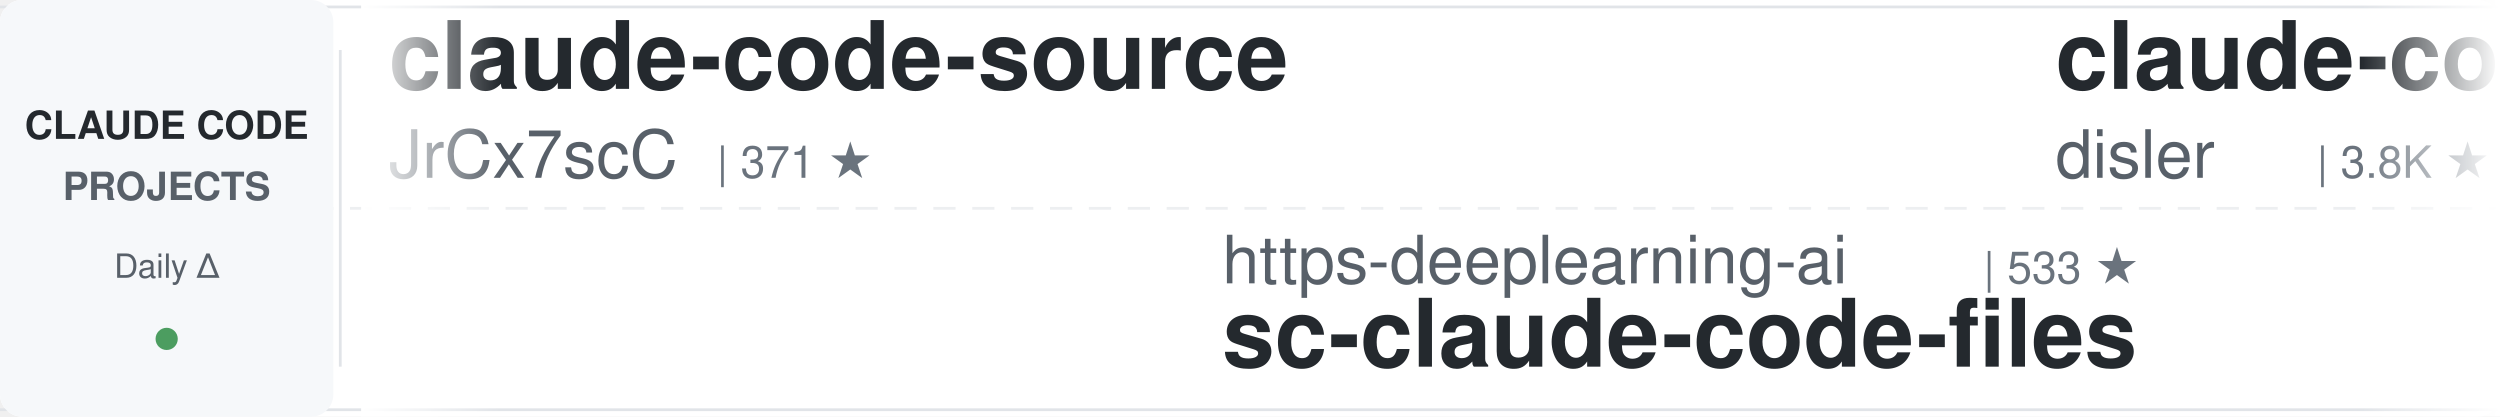
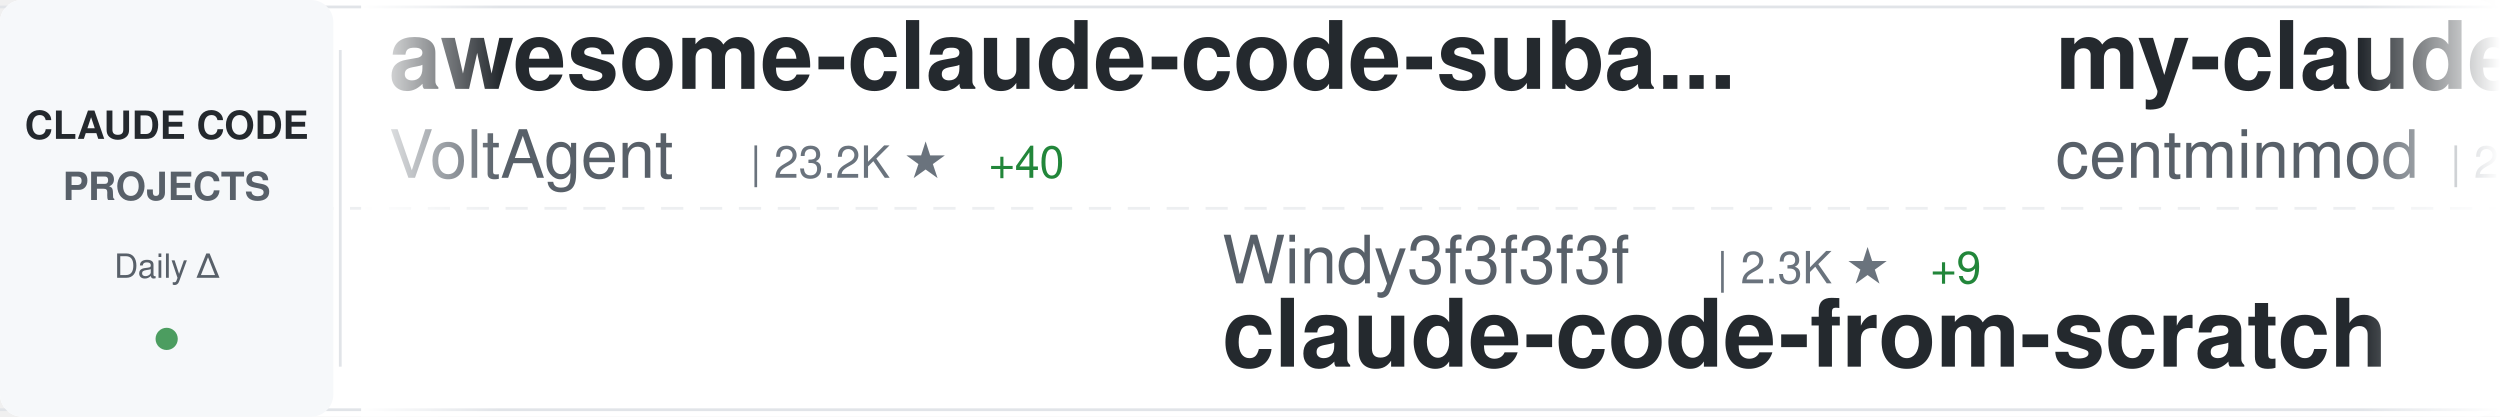
<svg xmlns="http://www.w3.org/2000/svg" width="900" height="150">
  <defs>
    <linearGradient id="awesomeLeftFade" x1="0%" y1="0%" x2="100%" y2="0%">
      <stop offset="0%" style="stop-color:#ffffff;stop-opacity:1" />
      <stop offset="100%" style="stop-color:#ffffff;stop-opacity:0" />
    </linearGradient>
    <linearGradient id="awesomeRightFade" x1="0%" y1="0%" x2="100%" y2="0%">
      <stop offset="0%" style="stop-color:#ffffff;stop-opacity:0" />
      <stop offset="100%" style="stop-color:#ffffff;stop-opacity:1" />
    </linearGradient>
  </defs>
  <rect width="900" height="150" fill="#ffffff" rx="8" />
  <rect x="0" y="2" width="900" height="1" fill="#e1e4e8" />
  <rect x="0" y="147" width="900" height="1" fill="#e1e4e8" />
  <line x1="0" y1="75" x2="900" y2="75" stroke="#e1e4e8" stroke-width="1" stroke-dasharray="8 6" opacity="0.6" />
  <rect x="0" y="0" width="120" height="150" fill="#f6f8fa" rx="8" />
  <text x="60" y="50" font-family="-apple-system, BlinkMacSystemFont, 'Segoe UI', Helvetica, Arial, sans-serif" font-size="14" font-weight="600" fill="#24292e" text-anchor="middle">CLAUDE CODE</text>
  <text x="60" y="72" font-family="-apple-system, BlinkMacSystemFont, 'Segoe UI', Helvetica, Arial, sans-serif" font-size="14" font-weight="600" fill="#586069" text-anchor="middle">PROJECTS</text>
  <text x="60" y="100" font-family="-apple-system, BlinkMacSystemFont, 'Segoe UI', Helvetica, Arial, sans-serif" font-size="12" font-weight="500" fill="#586069" text-anchor="middle">Daily Δ</text>
  <circle cx="60" cy="122" r="4" fill="#22863a" opacity="0.8" />
  <rect x="122" y="18" width="1" height="114" fill="#e1e4e8" />
  <clipPath id="awesomeTickerClip">
    <rect x="130" y="0" width="770" height="150" />
  </clipPath>
  <g clip-path="url(#awesomeTickerClip)">
    <g id="awesomeTickerItems">
      <animateTransform attributeName="transform" attributeType="XML" type="translate" from="0 0" to="-3000 0" dur="54s" repeatCount="indefinite" />
      <g transform="translate(0, 0)">
-         <text x="140" y="32" font-family="-apple-system, BlinkMacSystemFont, 'Segoe UI', Helvetica, Arial, sans-serif" font-size="34" font-weight="600" fill="#24292e">claude-code-source</text>
-         <text x="140" y="64" font-family="-apple-system, BlinkMacSystemFont, 'Segoe UI', Helvetica, Arial, sans-serif" font-size="24" font-weight="400" fill="#586069">JrCx7scC</text>
-         <text x="258" y="64" font-family="-apple-system, BlinkMacSystemFont, 'Segoe UI', Helvetica, Arial, sans-serif" font-size="16" font-weight="500" fill="#6a737d">| 371 ★</text>
+         <text x="140" y="32" font-family="-apple-system, BlinkMacSystemFont, 'Segoe UI', Helvetica, Arial, sans-serif" font-size="34" font-weight="600" fill="#24292e">awesome-claude-code-suba...</text>
+         <text x="140" y="64" font-family="-apple-system, BlinkMacSystemFont, 'Segoe UI', Helvetica, Arial, sans-serif" font-size="24" font-weight="400" fill="#586069">VoltAgent</text>
+         <text x="270" y="64" font-family="-apple-system, BlinkMacSystemFont, 'Segoe UI', Helvetica, Arial, sans-serif" font-size="16" font-weight="500" fill="#6a737d">| 23.2K ★</text>
+         <text x="356" y="64" font-family="-apple-system, BlinkMacSystemFont, 'Segoe UI', Helvetica, Arial, sans-serif" font-size="16" font-weight="500" fill="#22863a"> +40</text>
      </g>
      <g transform="translate(300, 0)">
-         <text x="140" y="102" font-family="-apple-system, BlinkMacSystemFont, 'Segoe UI', Helvetica, Arial, sans-serif" font-size="24" font-weight="400" fill="#586069">https-deeplearning-ai</text>
-         <text x="414" y="102" font-family="-apple-system, BlinkMacSystemFont, 'Segoe UI', Helvetica, Arial, sans-serif" font-size="16" font-weight="500" fill="#6a737d">| 533 ★</text>
-         <text x="140" y="132" font-family="-apple-system, BlinkMacSystemFont, 'Segoe UI', Helvetica, Arial, sans-serif" font-size="34" font-weight="600" fill="#24292e">sc-claude-code-files</text>
+         <text x="140" y="102" font-family="-apple-system, BlinkMacSystemFont, 'Segoe UI', Helvetica, Arial, sans-serif" font-size="24" font-weight="400" fill="#586069">Windy3f3f3f3f</text>
+         <text x="318" y="102" font-family="-apple-system, BlinkMacSystemFont, 'Segoe UI', Helvetica, Arial, sans-serif" font-size="16" font-weight="500" fill="#6a737d">| 2.3K ★</text>
+         <text x="395" y="102" font-family="-apple-system, BlinkMacSystemFont, 'Segoe UI', Helvetica, Arial, sans-serif" font-size="16" font-weight="500" fill="#22863a"> +9</text>
+         <text x="140" y="132" font-family="-apple-system, BlinkMacSystemFont, 'Segoe UI', Helvetica, Arial, sans-serif" font-size="34" font-weight="600" fill="#24292e">claude-code-from-scratch</text>
      </g>
      <g transform="translate(600, 0)">
-         <text x="140" y="32" font-family="-apple-system, BlinkMacSystemFont, 'Segoe UI', Helvetica, Arial, sans-serif" font-size="34" font-weight="600" fill="#24292e">claude-code-hooks-master...</text>
-         <text x="140" y="64" font-family="-apple-system, BlinkMacSystemFont, 'Segoe UI', Helvetica, Arial, sans-serif" font-size="24" font-weight="400" fill="#586069">disler</text>
-         <text x="234" y="64" font-family="-apple-system, BlinkMacSystemFont, 'Segoe UI', Helvetica, Arial, sans-serif" font-size="16" font-weight="500" fill="#6a737d">| 3.8K ★</text>
-         <text x="311" y="64" font-family="-apple-system, BlinkMacSystemFont, 'Segoe UI', Helvetica, Arial, sans-serif" font-size="16" font-weight="500" fill="#22863a"> +4</text>
+         <text x="140" y="32" font-family="-apple-system, BlinkMacSystemFont, 'Segoe UI', Helvetica, Arial, sans-serif" font-size="34" font-weight="600" fill="#24292e">my-claude-code-setup</text>
+         <text x="140" y="64" font-family="-apple-system, BlinkMacSystemFont, 'Segoe UI', Helvetica, Arial, sans-serif" font-size="24" font-weight="400" fill="#586069">centminmod</text>
+         <text x="282" y="64" font-family="-apple-system, BlinkMacSystemFont, 'Segoe UI', Helvetica, Arial, sans-serif" font-size="16" font-weight="500" fill="#6a737d">| 2.5K ★</text>
+         <text x="359" y="64" font-family="-apple-system, BlinkMacSystemFont, 'Segoe UI', Helvetica, Arial, sans-serif" font-size="16" font-weight="500" fill="#22863a"> +4</text>
      </g>
      <g transform="translate(900, 0)">
-         <text x="140" y="102" font-family="-apple-system, BlinkMacSystemFont, 'Segoe UI', Helvetica, Arial, sans-serif" font-size="24" font-weight="400" fill="#586069">FlorianBruniaux</text>
-         <text x="342" y="102" font-family="-apple-system, BlinkMacSystemFont, 'Segoe UI', Helvetica, Arial, sans-serif" font-size="16" font-weight="500" fill="#6a737d">| 5.4K ★</text>
-         <text x="419" y="102" font-family="-apple-system, BlinkMacSystemFont, 'Segoe UI', Helvetica, Arial, sans-serif" font-size="16" font-weight="500" fill="#22863a"> +12</text>
-         <text x="140" y="132" font-family="-apple-system, BlinkMacSystemFont, 'Segoe UI', Helvetica, Arial, sans-serif" font-size="34" font-weight="600" fill="#24292e">claude-code-ultimate-gui...</text>
+         <text x="140" y="102" font-family="-apple-system, BlinkMacSystemFont, 'Segoe UI', Helvetica, Arial, sans-serif" font-size="24" font-weight="400" fill="#586069">affaan-m</text>
+         <text x="258" y="102" font-family="-apple-system, BlinkMacSystemFont, 'Segoe UI', Helvetica, Arial, sans-serif" font-size="16" font-weight="500" fill="#6a737d">| 228.8K ★</text>
+         <text x="353" y="102" font-family="-apple-system, BlinkMacSystemFont, 'Segoe UI', Helvetica, Arial, sans-serif" font-size="16" font-weight="500" fill="#22863a"> +388</text>
+         <text x="140" y="132" font-family="-apple-system, BlinkMacSystemFont, 'Segoe UI', Helvetica, Arial, sans-serif" font-size="34" font-weight="600" fill="#24292e">ECC</text>
      </g>
      <g transform="translate(1200, 0)">
-         <text x="140" y="32" font-family="-apple-system, BlinkMacSystemFont, 'Segoe UI', Helvetica, Arial, sans-serif" font-size="34" font-weight="600" fill="#24292e">edmunds-claude-code</text>
-         <text x="140" y="64" font-family="-apple-system, BlinkMacSystemFont, 'Segoe UI', Helvetica, Arial, sans-serif" font-size="24" font-weight="400" fill="#586069">edmund-io</text>
-         <text x="270" y="64" font-family="-apple-system, BlinkMacSystemFont, 'Segoe UI', Helvetica, Arial, sans-serif" font-size="16" font-weight="500" fill="#6a737d">| 1.5K ★</text>
-         <text x="347" y="64" font-family="-apple-system, BlinkMacSystemFont, 'Segoe UI', Helvetica, Arial, sans-serif" font-size="16" font-weight="500" fill="#22863a"> +1</text>
+         <text x="140" y="32" font-family="-apple-system, BlinkMacSystemFont, 'Segoe UI', Helvetica, Arial, sans-serif" font-size="34" font-weight="600" fill="#24292e">claude-code-source-code</text>
+         <text x="140" y="64" font-family="-apple-system, BlinkMacSystemFont, 'Segoe UI', Helvetica, Arial, sans-serif" font-size="24" font-weight="400" fill="#586069">777genius</text>
+         <text x="270" y="64" font-family="-apple-system, BlinkMacSystemFont, 'Segoe UI', Helvetica, Arial, sans-serif" font-size="16" font-weight="500" fill="#6a737d">| 920 ★</text>
+         <text x="338" y="64" font-family="-apple-system, BlinkMacSystemFont, 'Segoe UI', Helvetica, Arial, sans-serif" font-size="16" font-weight="500" fill="#22863a"> +1</text>
      </g>
      <g transform="translate(1500, 0)">
-         <text x="140" y="102" font-family="-apple-system, BlinkMacSystemFont, 'Segoe UI', Helvetica, Arial, sans-serif" font-size="24" font-weight="400" fill="#586069">AprilNEA</text>
-         <text x="258" y="102" font-family="-apple-system, BlinkMacSystemFont, 'Segoe UI', Helvetica, Arial, sans-serif" font-size="16" font-weight="500" fill="#6a737d">| 390 ★</text>
-         <text x="140" y="132" font-family="-apple-system, BlinkMacSystemFont, 'Segoe UI', Helvetica, Arial, sans-serif" font-size="34" font-weight="600" fill="#24292e">claude-code-source</text>
+         <text x="140" y="102" font-family="-apple-system, BlinkMacSystemFont, 'Segoe UI', Helvetica, Arial, sans-serif" font-size="24" font-weight="400" fill="#586069">alejandrobalderas</text>
+         <text x="366" y="102" font-family="-apple-system, BlinkMacSystemFont, 'Segoe UI', Helvetica, Arial, sans-serif" font-size="16" font-weight="500" fill="#6a737d">| 2.7K ★</text>
+         <text x="443" y="102" font-family="-apple-system, BlinkMacSystemFont, 'Segoe UI', Helvetica, Arial, sans-serif" font-size="16" font-weight="500" fill="#22863a"> +3</text>
+         <text x="140" y="132" font-family="-apple-system, BlinkMacSystemFont, 'Segoe UI', Helvetica, Arial, sans-serif" font-size="34" font-weight="600" fill="#24292e">claude-code-from-source</text>
      </g>
      <g transform="translate(1800, 0)">
-         <text x="140" y="32" font-family="-apple-system, BlinkMacSystemFont, 'Segoe UI', Helvetica, Arial, sans-serif" font-size="34" font-weight="600" fill="#24292e">awesome-claude-code-tool...</text>
-         <text x="140" y="64" font-family="-apple-system, BlinkMacSystemFont, 'Segoe UI', Helvetica, Arial, sans-serif" font-size="24" font-weight="400" fill="#586069">rohitg00</text>
-         <text x="258" y="64" font-family="-apple-system, BlinkMacSystemFont, 'Segoe UI', Helvetica, Arial, sans-serif" font-size="16" font-weight="500" fill="#6a737d">| 2.3K ★</text>
-         <text x="335" y="64" font-family="-apple-system, BlinkMacSystemFont, 'Segoe UI', Helvetica, Arial, sans-serif" font-size="16" font-weight="500" fill="#22863a"> +5</text>
+         <text x="140" y="32" font-family="-apple-system, BlinkMacSystemFont, 'Segoe UI', Helvetica, Arial, sans-serif" font-size="34" font-weight="600" fill="#24292e">claude-code-source</text>
+         <text x="140" y="64" font-family="-apple-system, BlinkMacSystemFont, 'Segoe UI', Helvetica, Arial, sans-serif" font-size="24" font-weight="400" fill="#586069">AprilNEA</text>
+         <text x="258" y="64" font-family="-apple-system, BlinkMacSystemFont, 'Segoe UI', Helvetica, Arial, sans-serif" font-size="16" font-weight="500" fill="#6a737d">| 390 ★</text>
      </g>
      <g transform="translate(2100, 0)">
-         <text x="140" y="102" font-family="-apple-system, BlinkMacSystemFont, 'Segoe UI', Helvetica, Arial, sans-serif" font-size="24" font-weight="400" fill="#586069">SeemSeam</text>
-         <text x="258" y="102" font-family="-apple-system, BlinkMacSystemFont, 'Segoe UI', Helvetica, Arial, sans-serif" font-size="16" font-weight="500" fill="#6a737d">| 3.2K ★</text>
-         <text x="335" y="102" font-family="-apple-system, BlinkMacSystemFont, 'Segoe UI', Helvetica, Arial, sans-serif" font-size="16" font-weight="500" fill="#22863a"> +8</text>
-         <text x="140" y="132" font-family="-apple-system, BlinkMacSystemFont, 'Segoe UI', Helvetica, Arial, sans-serif" font-size="34" font-weight="600" fill="#24292e">claude_codex_bridge</text>
+         <text x="140" y="102" font-family="-apple-system, BlinkMacSystemFont, 'Segoe UI', Helvetica, Arial, sans-serif" font-size="24" font-weight="400" fill="#586069">LING71671</text>
+         <text x="270" y="102" font-family="-apple-system, BlinkMacSystemFont, 'Segoe UI', Helvetica, Arial, sans-serif" font-size="16" font-weight="500" fill="#6a737d">| 914 ★</text>
+         <text x="338" y="102" font-family="-apple-system, BlinkMacSystemFont, 'Segoe UI', Helvetica, Arial, sans-serif" font-size="16" font-weight="500" fill="#22863a"> +1</text>
+         <text x="140" y="132" font-family="-apple-system, BlinkMacSystemFont, 'Segoe UI', Helvetica, Arial, sans-serif" font-size="34" font-weight="600" fill="#24292e">Open-ClaudeCode</text>
      </g>
      <g transform="translate(2400, 0)">
-         <text x="140" y="32" font-family="-apple-system, BlinkMacSystemFont, 'Segoe UI', Helvetica, Arial, sans-serif" font-size="34" font-weight="600" fill="#24292e">claude-code-system-promp...</text>
-         <text x="140" y="64" font-family="-apple-system, BlinkMacSystemFont, 'Segoe UI', Helvetica, Arial, sans-serif" font-size="24" font-weight="400" fill="#586069">Piebald-AI</text>
-         <text x="282" y="64" font-family="-apple-system, BlinkMacSystemFont, 'Segoe UI', Helvetica, Arial, sans-serif" font-size="16" font-weight="500" fill="#6a737d">| 11.8K ★</text>
-         <text x="368" y="64" font-family="-apple-system, BlinkMacSystemFont, 'Segoe UI', Helvetica, Arial, sans-serif" font-size="16" font-weight="500" fill="#22863a"> +14</text>
+         <text x="140" y="32" font-family="-apple-system, BlinkMacSystemFont, 'Segoe UI', Helvetica, Arial, sans-serif" font-size="34" font-weight="600" fill="#24292e">sc-claude-code-files</text>
+         <text x="140" y="64" font-family="-apple-system, BlinkMacSystemFont, 'Segoe UI', Helvetica, Arial, sans-serif" font-size="24" font-weight="400" fill="#586069">https-deeplearning-ai</text>
+         <text x="414" y="64" font-family="-apple-system, BlinkMacSystemFont, 'Segoe UI', Helvetica, Arial, sans-serif" font-size="16" font-weight="500" fill="#6a737d">| 533 ★</text>
      </g>
      <g transform="translate(2700, 0)">
-         <text x="140" y="102" font-family="-apple-system, BlinkMacSystemFont, 'Segoe UI', Helvetica, Arial, sans-serif" font-size="24" font-weight="400" fill="#586069">affaan-m</text>
-         <text x="258" y="102" font-family="-apple-system, BlinkMacSystemFont, 'Segoe UI', Helvetica, Arial, sans-serif" font-size="16" font-weight="500" fill="#6a737d">| 228.7K ★</text>
-         <text x="353" y="102" font-family="-apple-system, BlinkMacSystemFont, 'Segoe UI', Helvetica, Arial, sans-serif" font-size="16" font-weight="500" fill="#22863a"> +384</text>
-         <text x="140" y="132" font-family="-apple-system, BlinkMacSystemFont, 'Segoe UI', Helvetica, Arial, sans-serif" font-size="34" font-weight="600" fill="#24292e">ECC</text>
+         <text x="140" y="102" font-family="-apple-system, BlinkMacSystemFont, 'Segoe UI', Helvetica, Arial, sans-serif" font-size="24" font-weight="400" fill="#586069">disler</text>
+         <text x="234" y="102" font-family="-apple-system, BlinkMacSystemFont, 'Segoe UI', Helvetica, Arial, sans-serif" font-size="16" font-weight="500" fill="#6a737d">| 1.5K ★</text>
+         <text x="311" y="102" font-family="-apple-system, BlinkMacSystemFont, 'Segoe UI', Helvetica, Arial, sans-serif" font-size="16" font-weight="500" fill="#22863a"> +2</text>
+         <text x="140" y="132" font-family="-apple-system, BlinkMacSystemFont, 'Segoe UI', Helvetica, Arial, sans-serif" font-size="34" font-weight="600" fill="#24292e">pi-vs-claude-code</text>
      </g>
      <g transform="translate(3000, 0)">
-         <text x="140" y="32" font-family="-apple-system, BlinkMacSystemFont, 'Segoe UI', Helvetica, Arial, sans-serif" font-size="34" font-weight="600" fill="#24292e">claude-code-source</text>
-         <text x="140" y="64" font-family="-apple-system, BlinkMacSystemFont, 'Segoe UI', Helvetica, Arial, sans-serif" font-size="24" font-weight="400" fill="#586069">JrCx7scC</text>
-         <text x="258" y="64" font-family="-apple-system, BlinkMacSystemFont, 'Segoe UI', Helvetica, Arial, sans-serif" font-size="16" font-weight="500" fill="#6a737d">| 371 ★</text>
+         <text x="140" y="32" font-family="-apple-system, BlinkMacSystemFont, 'Segoe UI', Helvetica, Arial, sans-serif" font-size="34" font-weight="600" fill="#24292e">awesome-claude-code-suba...</text>
+         <text x="140" y="64" font-family="-apple-system, BlinkMacSystemFont, 'Segoe UI', Helvetica, Arial, sans-serif" font-size="24" font-weight="400" fill="#586069">VoltAgent</text>
+         <text x="270" y="64" font-family="-apple-system, BlinkMacSystemFont, 'Segoe UI', Helvetica, Arial, sans-serif" font-size="16" font-weight="500" fill="#6a737d">| 23.2K ★</text>
+         <text x="356" y="64" font-family="-apple-system, BlinkMacSystemFont, 'Segoe UI', Helvetica, Arial, sans-serif" font-size="16" font-weight="500" fill="#22863a"> +40</text>
      </g>
      <g transform="translate(3300, 0)">
-         <text x="140" y="102" font-family="-apple-system, BlinkMacSystemFont, 'Segoe UI', Helvetica, Arial, sans-serif" font-size="24" font-weight="400" fill="#586069">https-deeplearning-ai</text>
-         <text x="414" y="102" font-family="-apple-system, BlinkMacSystemFont, 'Segoe UI', Helvetica, Arial, sans-serif" font-size="16" font-weight="500" fill="#6a737d">| 533 ★</text>
-         <text x="140" y="132" font-family="-apple-system, BlinkMacSystemFont, 'Segoe UI', Helvetica, Arial, sans-serif" font-size="34" font-weight="600" fill="#24292e">sc-claude-code-files</text>
+         <text x="140" y="102" font-family="-apple-system, BlinkMacSystemFont, 'Segoe UI', Helvetica, Arial, sans-serif" font-size="24" font-weight="400" fill="#586069">Windy3f3f3f3f</text>
+         <text x="318" y="102" font-family="-apple-system, BlinkMacSystemFont, 'Segoe UI', Helvetica, Arial, sans-serif" font-size="16" font-weight="500" fill="#6a737d">| 2.3K ★</text>
+         <text x="395" y="102" font-family="-apple-system, BlinkMacSystemFont, 'Segoe UI', Helvetica, Arial, sans-serif" font-size="16" font-weight="500" fill="#22863a"> +9</text>
+         <text x="140" y="132" font-family="-apple-system, BlinkMacSystemFont, 'Segoe UI', Helvetica, Arial, sans-serif" font-size="34" font-weight="600" fill="#24292e">claude-code-from-scratch</text>
      </g>
      <g transform="translate(3600, 0)">
-         <text x="140" y="32" font-family="-apple-system, BlinkMacSystemFont, 'Segoe UI', Helvetica, Arial, sans-serif" font-size="34" font-weight="600" fill="#24292e">claude-code-hooks-master...</text>
-         <text x="140" y="64" font-family="-apple-system, BlinkMacSystemFont, 'Segoe UI', Helvetica, Arial, sans-serif" font-size="24" font-weight="400" fill="#586069">disler</text>
-         <text x="234" y="64" font-family="-apple-system, BlinkMacSystemFont, 'Segoe UI', Helvetica, Arial, sans-serif" font-size="16" font-weight="500" fill="#6a737d">| 3.8K ★</text>
-         <text x="311" y="64" font-family="-apple-system, BlinkMacSystemFont, 'Segoe UI', Helvetica, Arial, sans-serif" font-size="16" font-weight="500" fill="#22863a"> +4</text>
+         <text x="140" y="32" font-family="-apple-system, BlinkMacSystemFont, 'Segoe UI', Helvetica, Arial, sans-serif" font-size="34" font-weight="600" fill="#24292e">my-claude-code-setup</text>
+         <text x="140" y="64" font-family="-apple-system, BlinkMacSystemFont, 'Segoe UI', Helvetica, Arial, sans-serif" font-size="24" font-weight="400" fill="#586069">centminmod</text>
+         <text x="282" y="64" font-family="-apple-system, BlinkMacSystemFont, 'Segoe UI', Helvetica, Arial, sans-serif" font-size="16" font-weight="500" fill="#6a737d">| 2.5K ★</text>
+         <text x="359" y="64" font-family="-apple-system, BlinkMacSystemFont, 'Segoe UI', Helvetica, Arial, sans-serif" font-size="16" font-weight="500" fill="#22863a"> +4</text>
      </g>
      <g transform="translate(3900, 0)">
-         <text x="140" y="102" font-family="-apple-system, BlinkMacSystemFont, 'Segoe UI', Helvetica, Arial, sans-serif" font-size="24" font-weight="400" fill="#586069">FlorianBruniaux</text>
-         <text x="342" y="102" font-family="-apple-system, BlinkMacSystemFont, 'Segoe UI', Helvetica, Arial, sans-serif" font-size="16" font-weight="500" fill="#6a737d">| 5.4K ★</text>
-         <text x="419" y="102" font-family="-apple-system, BlinkMacSystemFont, 'Segoe UI', Helvetica, Arial, sans-serif" font-size="16" font-weight="500" fill="#22863a"> +12</text>
-         <text x="140" y="132" font-family="-apple-system, BlinkMacSystemFont, 'Segoe UI', Helvetica, Arial, sans-serif" font-size="34" font-weight="600" fill="#24292e">claude-code-ultimate-gui...</text>
+         <text x="140" y="102" font-family="-apple-system, BlinkMacSystemFont, 'Segoe UI', Helvetica, Arial, sans-serif" font-size="24" font-weight="400" fill="#586069">affaan-m</text>
+         <text x="258" y="102" font-family="-apple-system, BlinkMacSystemFont, 'Segoe UI', Helvetica, Arial, sans-serif" font-size="16" font-weight="500" fill="#6a737d">| 228.8K ★</text>
+         <text x="353" y="102" font-family="-apple-system, BlinkMacSystemFont, 'Segoe UI', Helvetica, Arial, sans-serif" font-size="16" font-weight="500" fill="#22863a"> +388</text>
+         <text x="140" y="132" font-family="-apple-system, BlinkMacSystemFont, 'Segoe UI', Helvetica, Arial, sans-serif" font-size="34" font-weight="600" fill="#24292e">ECC</text>
      </g>
    </g>
  </g>
  <rect x="130" y="0" width="50" height="150" fill="url(#awesomeLeftFade)" />
  <rect x="850" y="0" width="50" height="150" fill="url(#awesomeRightFade)" />
</svg>
